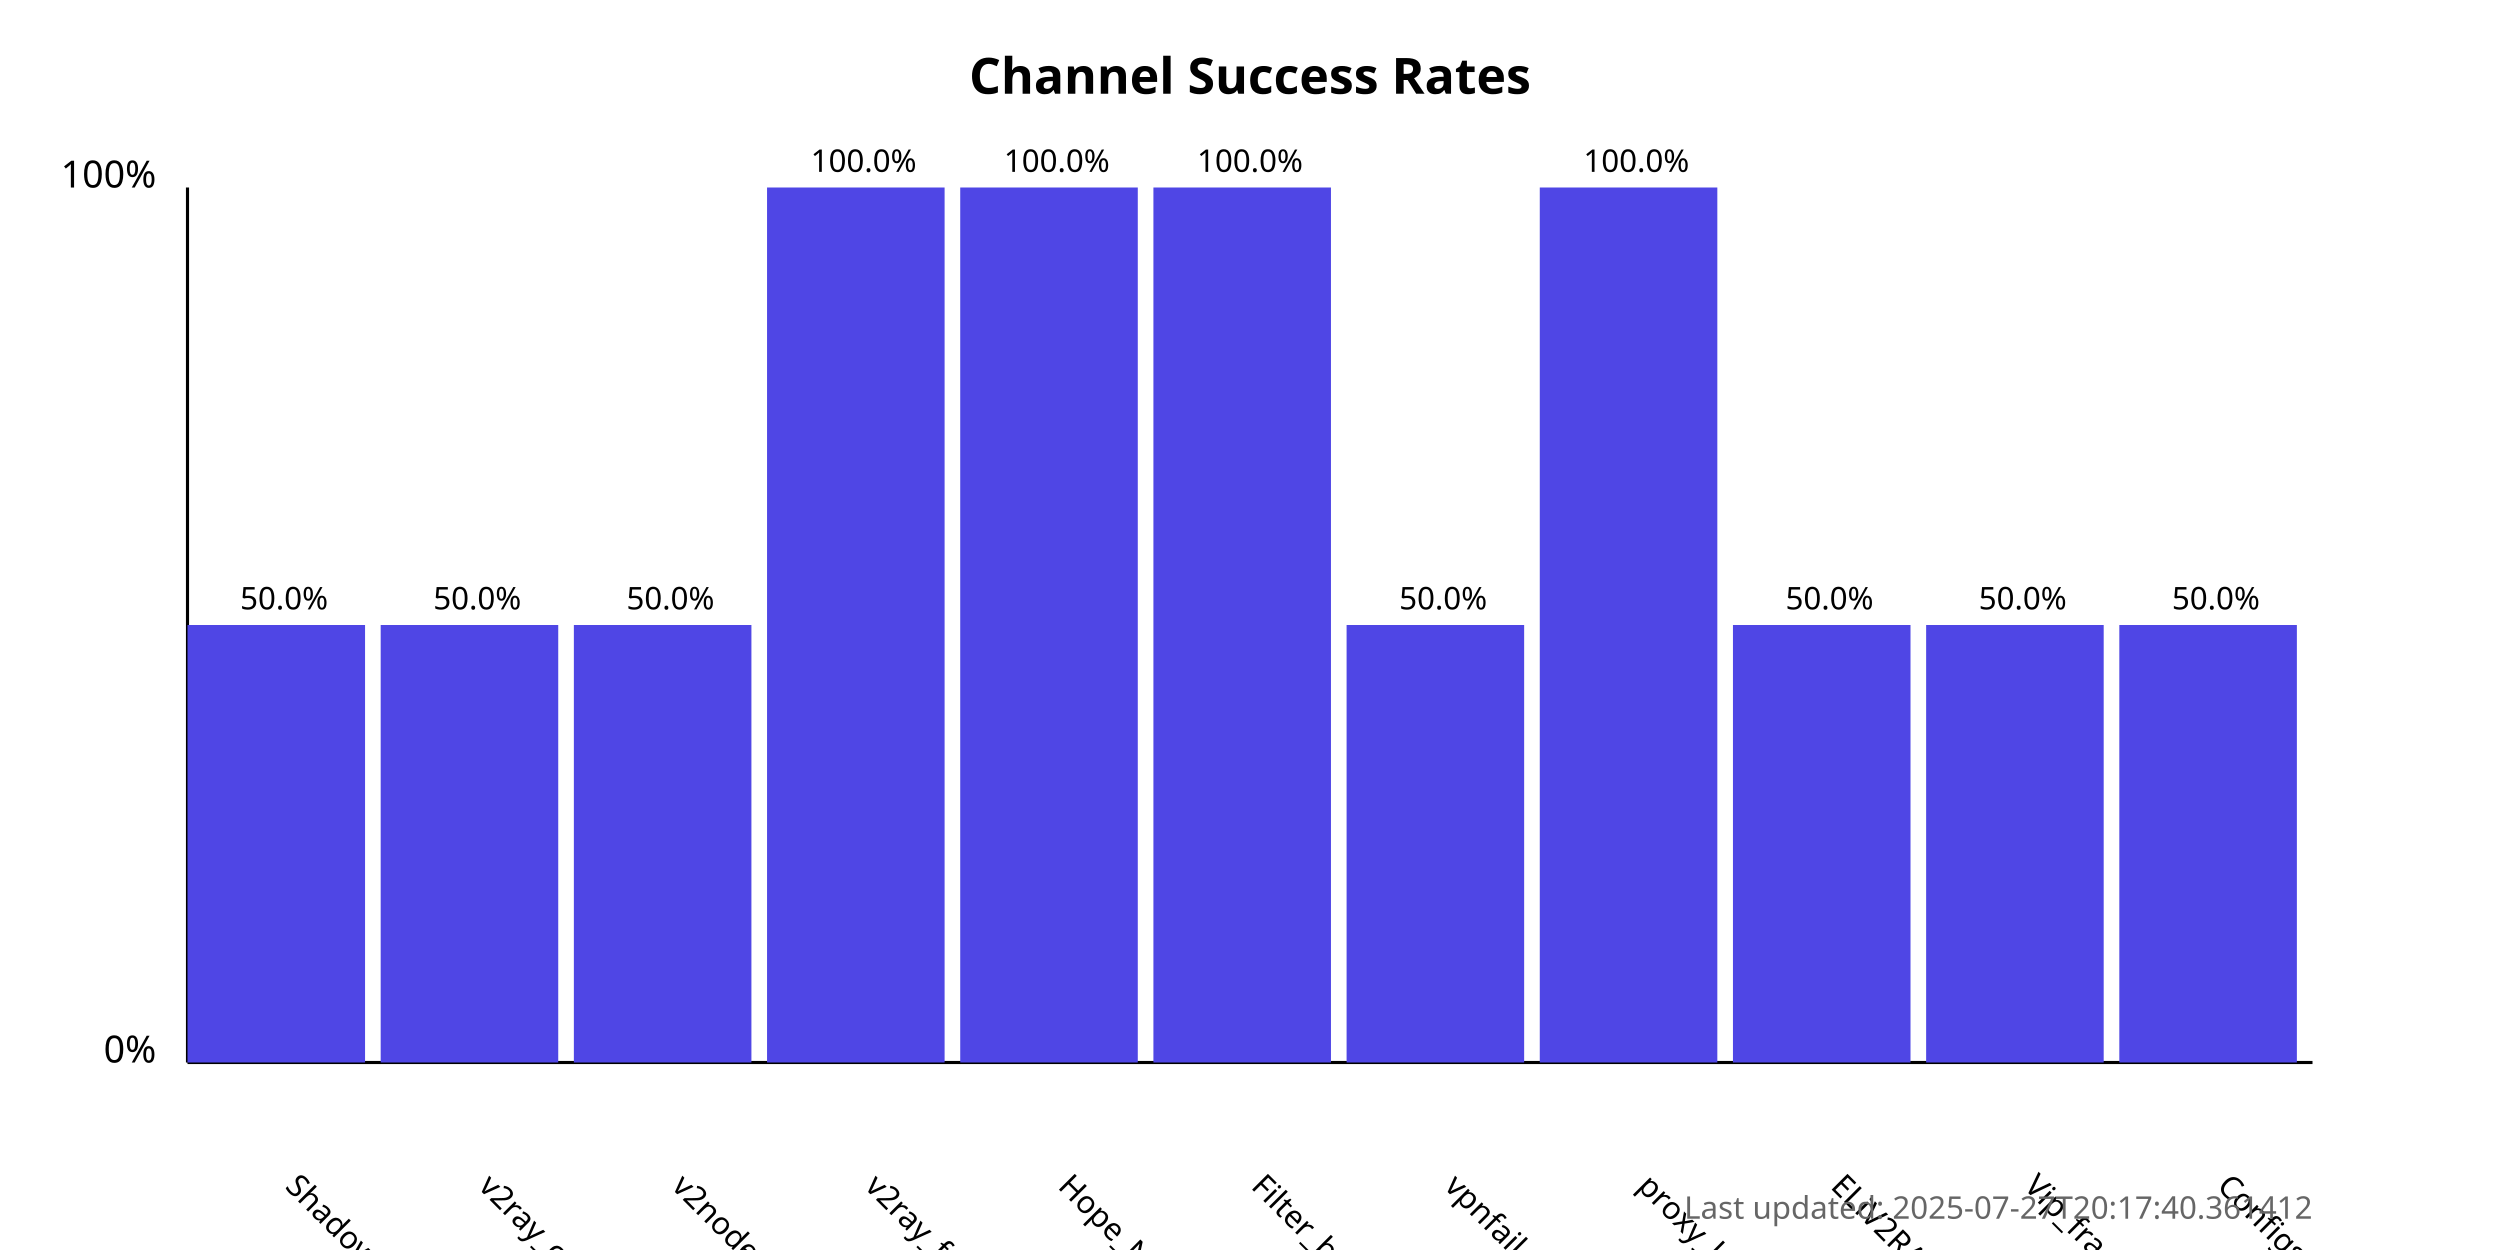
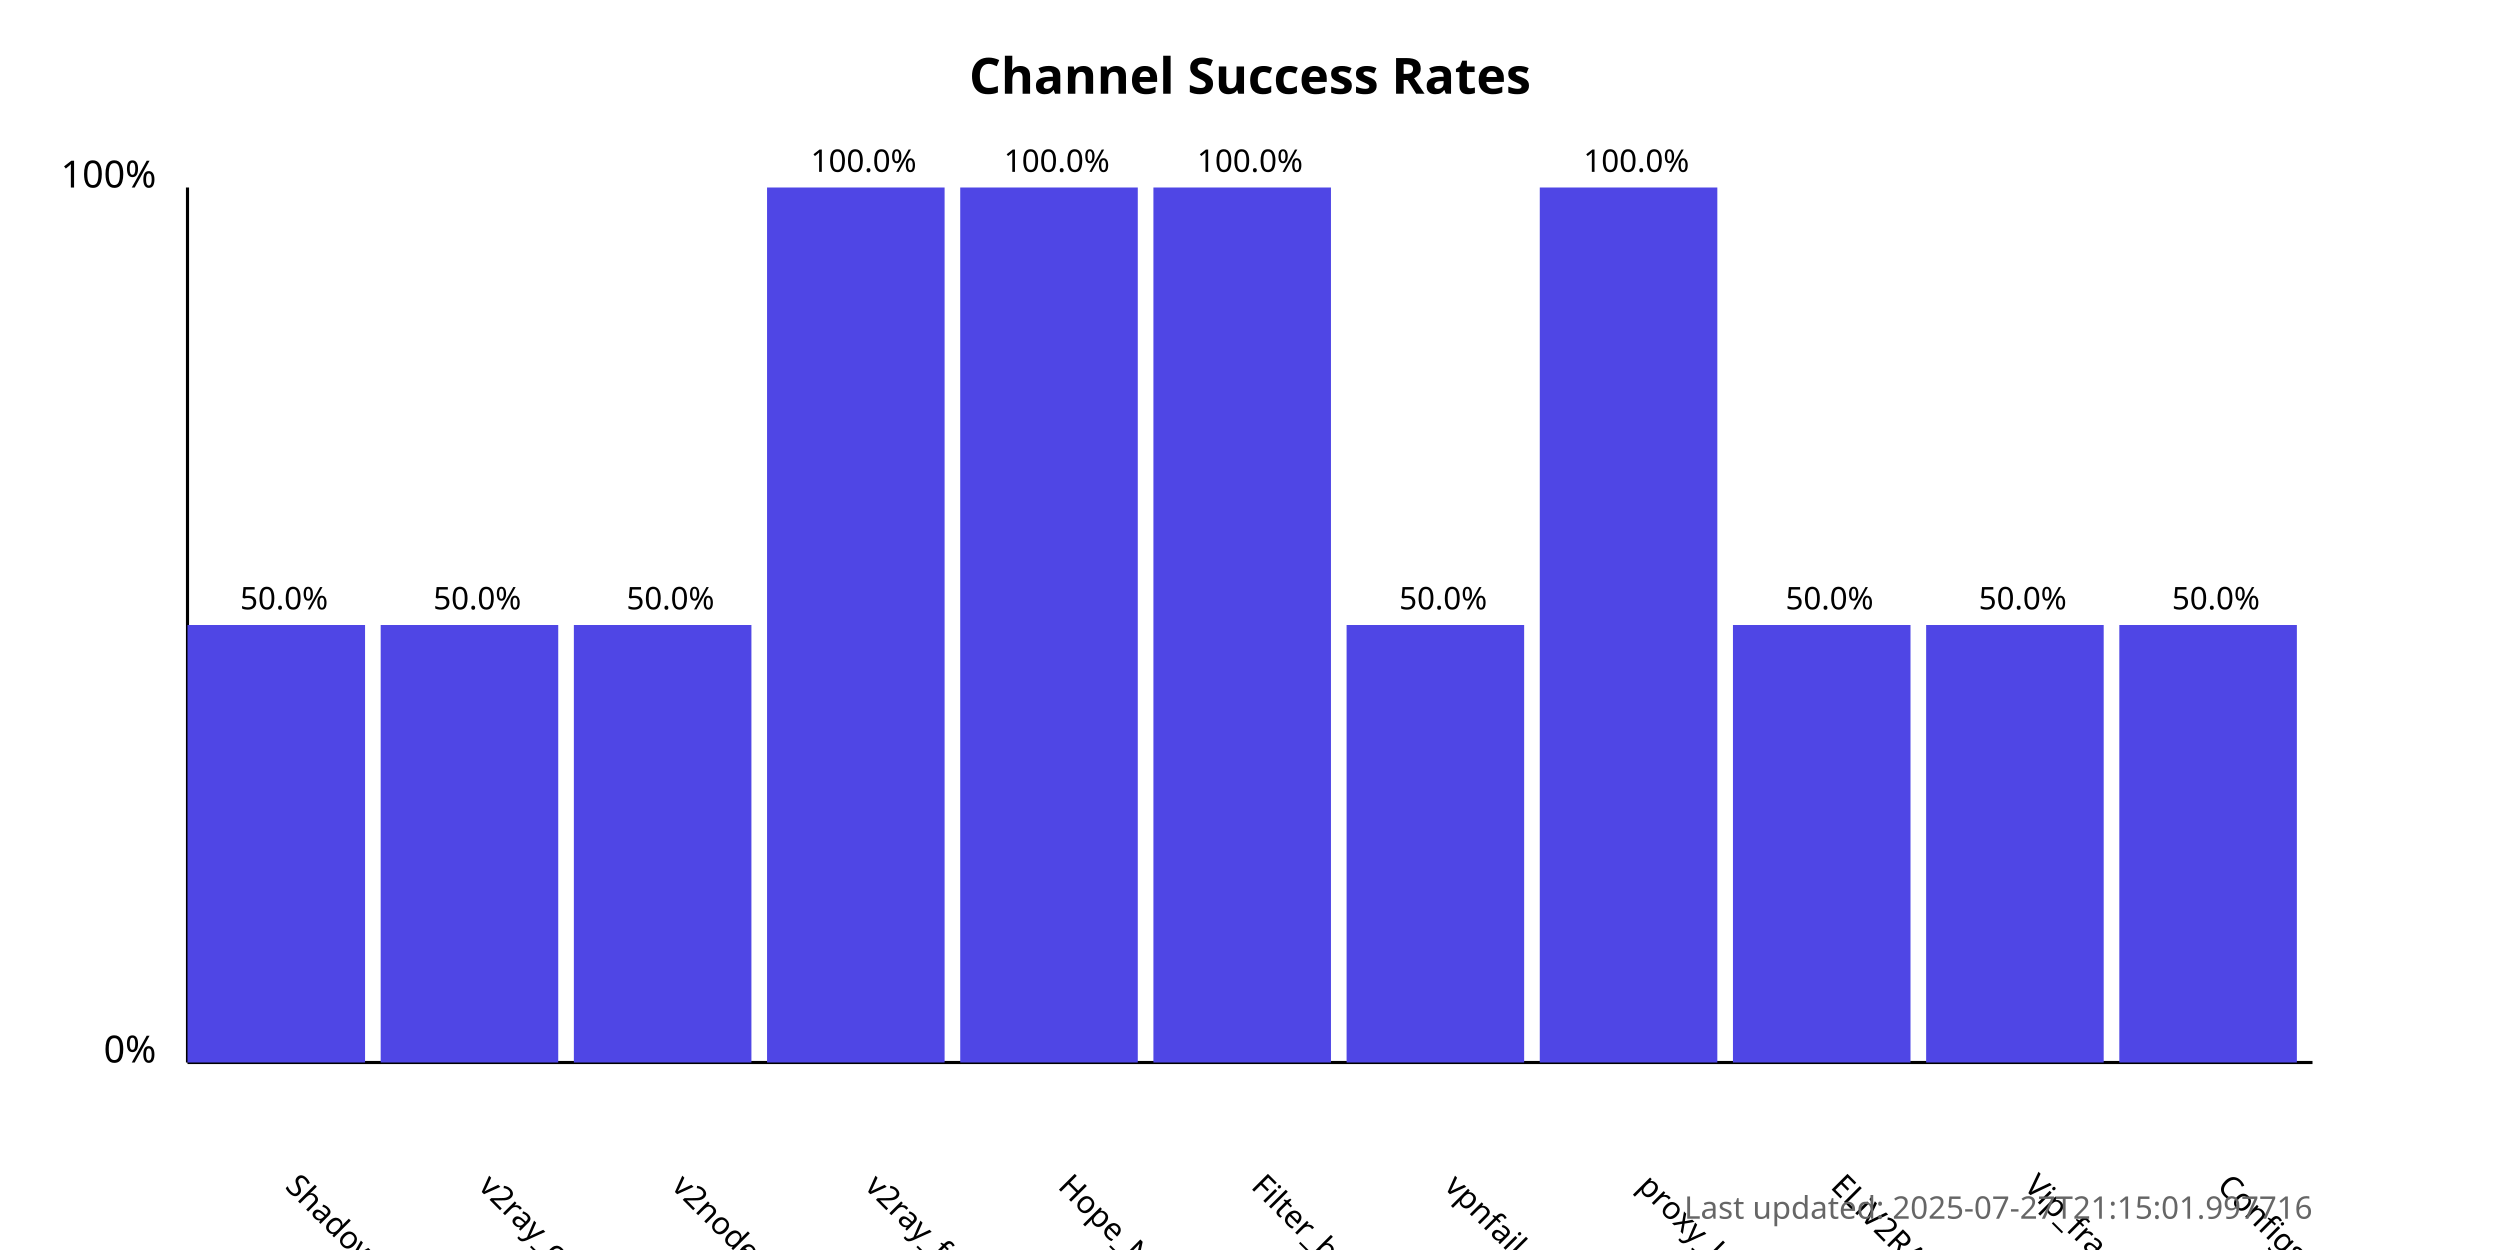
<svg xmlns="http://www.w3.org/2000/svg" width="800" height="400">
  <style>
            .chart-title { font: bold 16px sans-serif; }
            .axis-label { font: 12px sans-serif; }
            .tick-label { font: 10px sans-serif; }
            .bar { fill: #4f46e5; }
            .bar:hover { fill: #6366f1; }
            .timestamp { font: 10px sans-serif; fill: #666; }
        </style>
  <text x="400.0" y="30" text-anchor="middle" class="chart-title">
            Channel Success Rates
        </text>
  <line x1="60" y1="340" x2="60" y2="60" stroke="black" stroke-width="1" />
  <line x1="60" y1="340" x2="740" y2="340" stroke="black" stroke-width="1" />
  <text x="50" y="340" text-anchor="end" class="axis-label">0%</text>
  <text x="50" y="60" text-anchor="end" class="axis-label">100%</text>
  <g>
    <rect x="60" y="200.0" width="56.818" height="140.0" class="bar" />
    <text x="90.909" y="380" transform="rotate(45, 90.90909, 380)" text-anchor="start" class="tick-label">
                ShadowProxy66
            </text>
    <text x="90.909" y="195.0" text-anchor="middle" class="tick-label">
                50.0%
            </text>
  </g>
  <g>
    <rect x="121.818" y="200.0" width="56.818" height="140.0" class="bar" />
    <text x="152.727" y="380" transform="rotate(45, 152.7273, 380)" text-anchor="start" class="tick-label">
                v2ray_configs_pool
            </text>
    <text x="152.727" y="195.0" text-anchor="middle" class="tick-label">
                50.0%
            </text>
  </g>
  <g>
    <rect x="183.636" y="200.0" width="56.818" height="140.0" class="bar" />
    <text x="214.545" y="380" transform="rotate(45, 214.5455, 380)" text-anchor="start" class="tick-label">
                v2nodes
            </text>
    <text x="214.545" y="195.0" text-anchor="middle" class="tick-label">
                50.0%
            </text>
  </g>
  <g>
    <rect x="245.455" y="60.0" width="56.818" height="280.0" class="bar" />
    <text x="276.364" y="380" transform="rotate(45, 276.3636, 380)" text-anchor="start" class="tick-label">
                v2ray_free_conf
            </text>
    <text x="276.364" y="55.0" text-anchor="middle" class="tick-label">
                100.0%
            </text>
  </g>
  <g>
    <rect x="307.273" y="60.0" width="56.818" height="280.0" class="bar" />
    <text x="338.182" y="380" transform="rotate(45, 338.1818, 380)" text-anchor="start" class="tick-label">
                Hope_Net
            </text>
    <text x="338.182" y="55.0" text-anchor="middle" class="tick-label">
                100.0%
            </text>
  </g>
  <g>
    <rect x="369.091" y="60.0" width="56.818" height="280.0" class="bar" />
    <text x="400.0" y="380" transform="rotate(45, 400.0, 380)" text-anchor="start" class="tick-label">
                Filter_breaker
            </text>
    <text x="400.0" y="55.0" text-anchor="middle" class="tick-label">
                100.0%
            </text>
  </g>
  <g>
    <rect x="430.909" y="200.0" width="56.818" height="140.0" class="bar" />
    <text x="461.818" y="380" transform="rotate(45, 461.8182, 380)" text-anchor="start" class="tick-label">
                vpnfail_vless
            </text>
    <text x="461.818" y="195.0" text-anchor="middle" class="tick-label">
                50.0%
            </text>
  </g>
  <g>
    <rect x="492.727" y="60.0" width="56.818" height="280.0" class="bar" />
    <text x="523.636" y="380" transform="rotate(45, 523.6364, 380)" text-anchor="start" class="tick-label">
                proxy_kafee
            </text>
    <text x="523.636" y="55.0" text-anchor="middle" class="tick-label">
                100.0%
            </text>
  </g>
  <g>
    <rect x="554.545" y="200.0" width="56.818" height="140.0" class="bar" />
    <text x="585.455" y="380" transform="rotate(45, 585.4545, 380)" text-anchor="start" class="tick-label">
                ELiV2RAY
            </text>
    <text x="585.455" y="195.0" text-anchor="middle" class="tick-label">
                50.0%
            </text>
  </g>
  <g>
    <rect x="616.364" y="200.0" width="56.818" height="140.0" class="bar" />
    <text x="647.273" y="380" transform="rotate(45, 647.2727, 380)" text-anchor="start" class="tick-label">
                Vip_fragment_v2ray
            </text>
    <text x="647.273" y="195.0" text-anchor="middle" class="tick-label">
                50.0%
            </text>
  </g>
  <g>
    <rect x="678.182" y="200.0" width="56.818" height="140.0" class="bar" />
    <text x="709.091" y="380" transform="rotate(45, 709.0909, 380)" text-anchor="start" class="tick-label">
                ConfigsHubPlus
            </text>
    <text x="709.091" y="195.0" text-anchor="middle" class="tick-label">
                50.0%
            </text>
  </g>
  <text x="740" y="390" text-anchor="end" class="timestamp">
-             Last updated: 2025-07-27T20:17:40.361412
+             Last updated: 2025-07-27T21:15:01.997716
        </text>
</svg>
